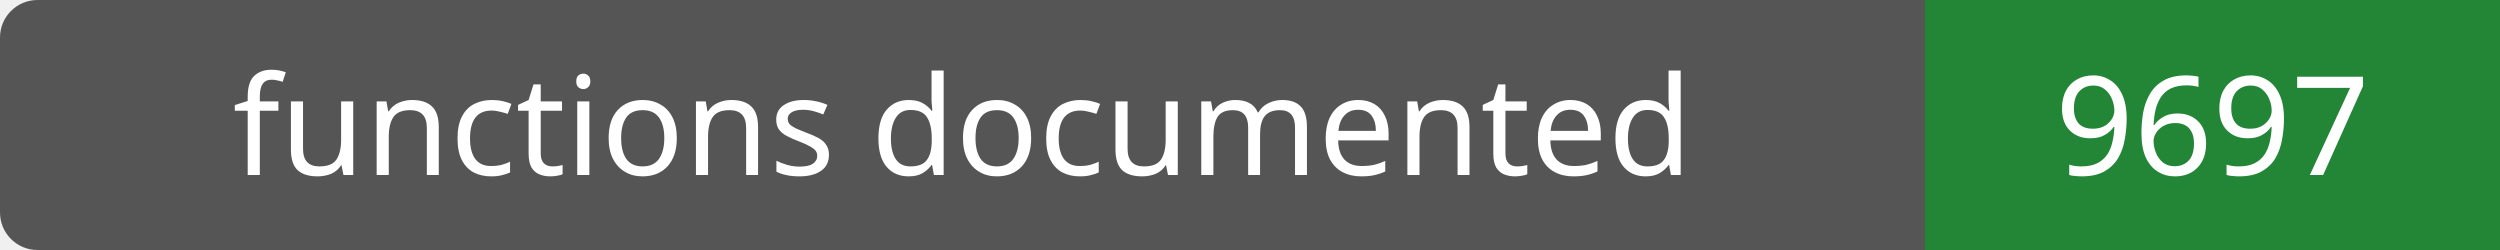
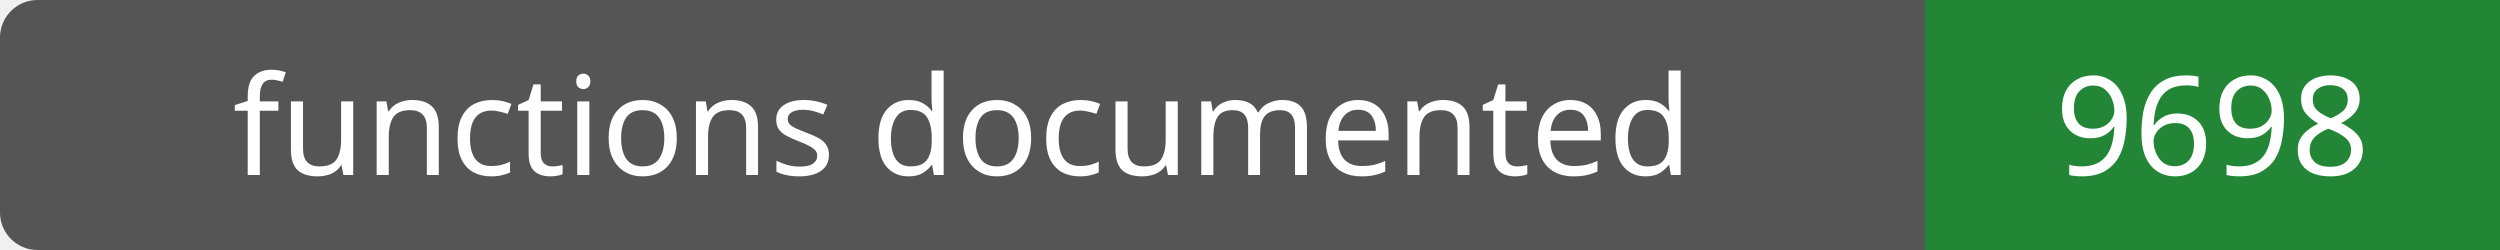
- <svg xmlns="http://www.w3.org/2000/svg" width="200" height="20" role="img" aria-label="functions documented: 9697">
+ <svg xmlns="http://www.w3.org/2000/svg" width="200" height="20" role="img" aria-label="functions documented: 9698">
  <rect width="200" height="20" rx="3" fill="#555" />
  <path fill="#238636" d="M154 0h46v20H154z" />
  <g fill="#fff" text-anchor="middle" font-family="Verdana,sans-serif" font-size="11">
    <text x="77.0" y="14">functions documented</text>
-     <text x="177.0" y="14">9697</text>
+     <text x="177.0" y="14">9698</text>
  </g>
</svg>
